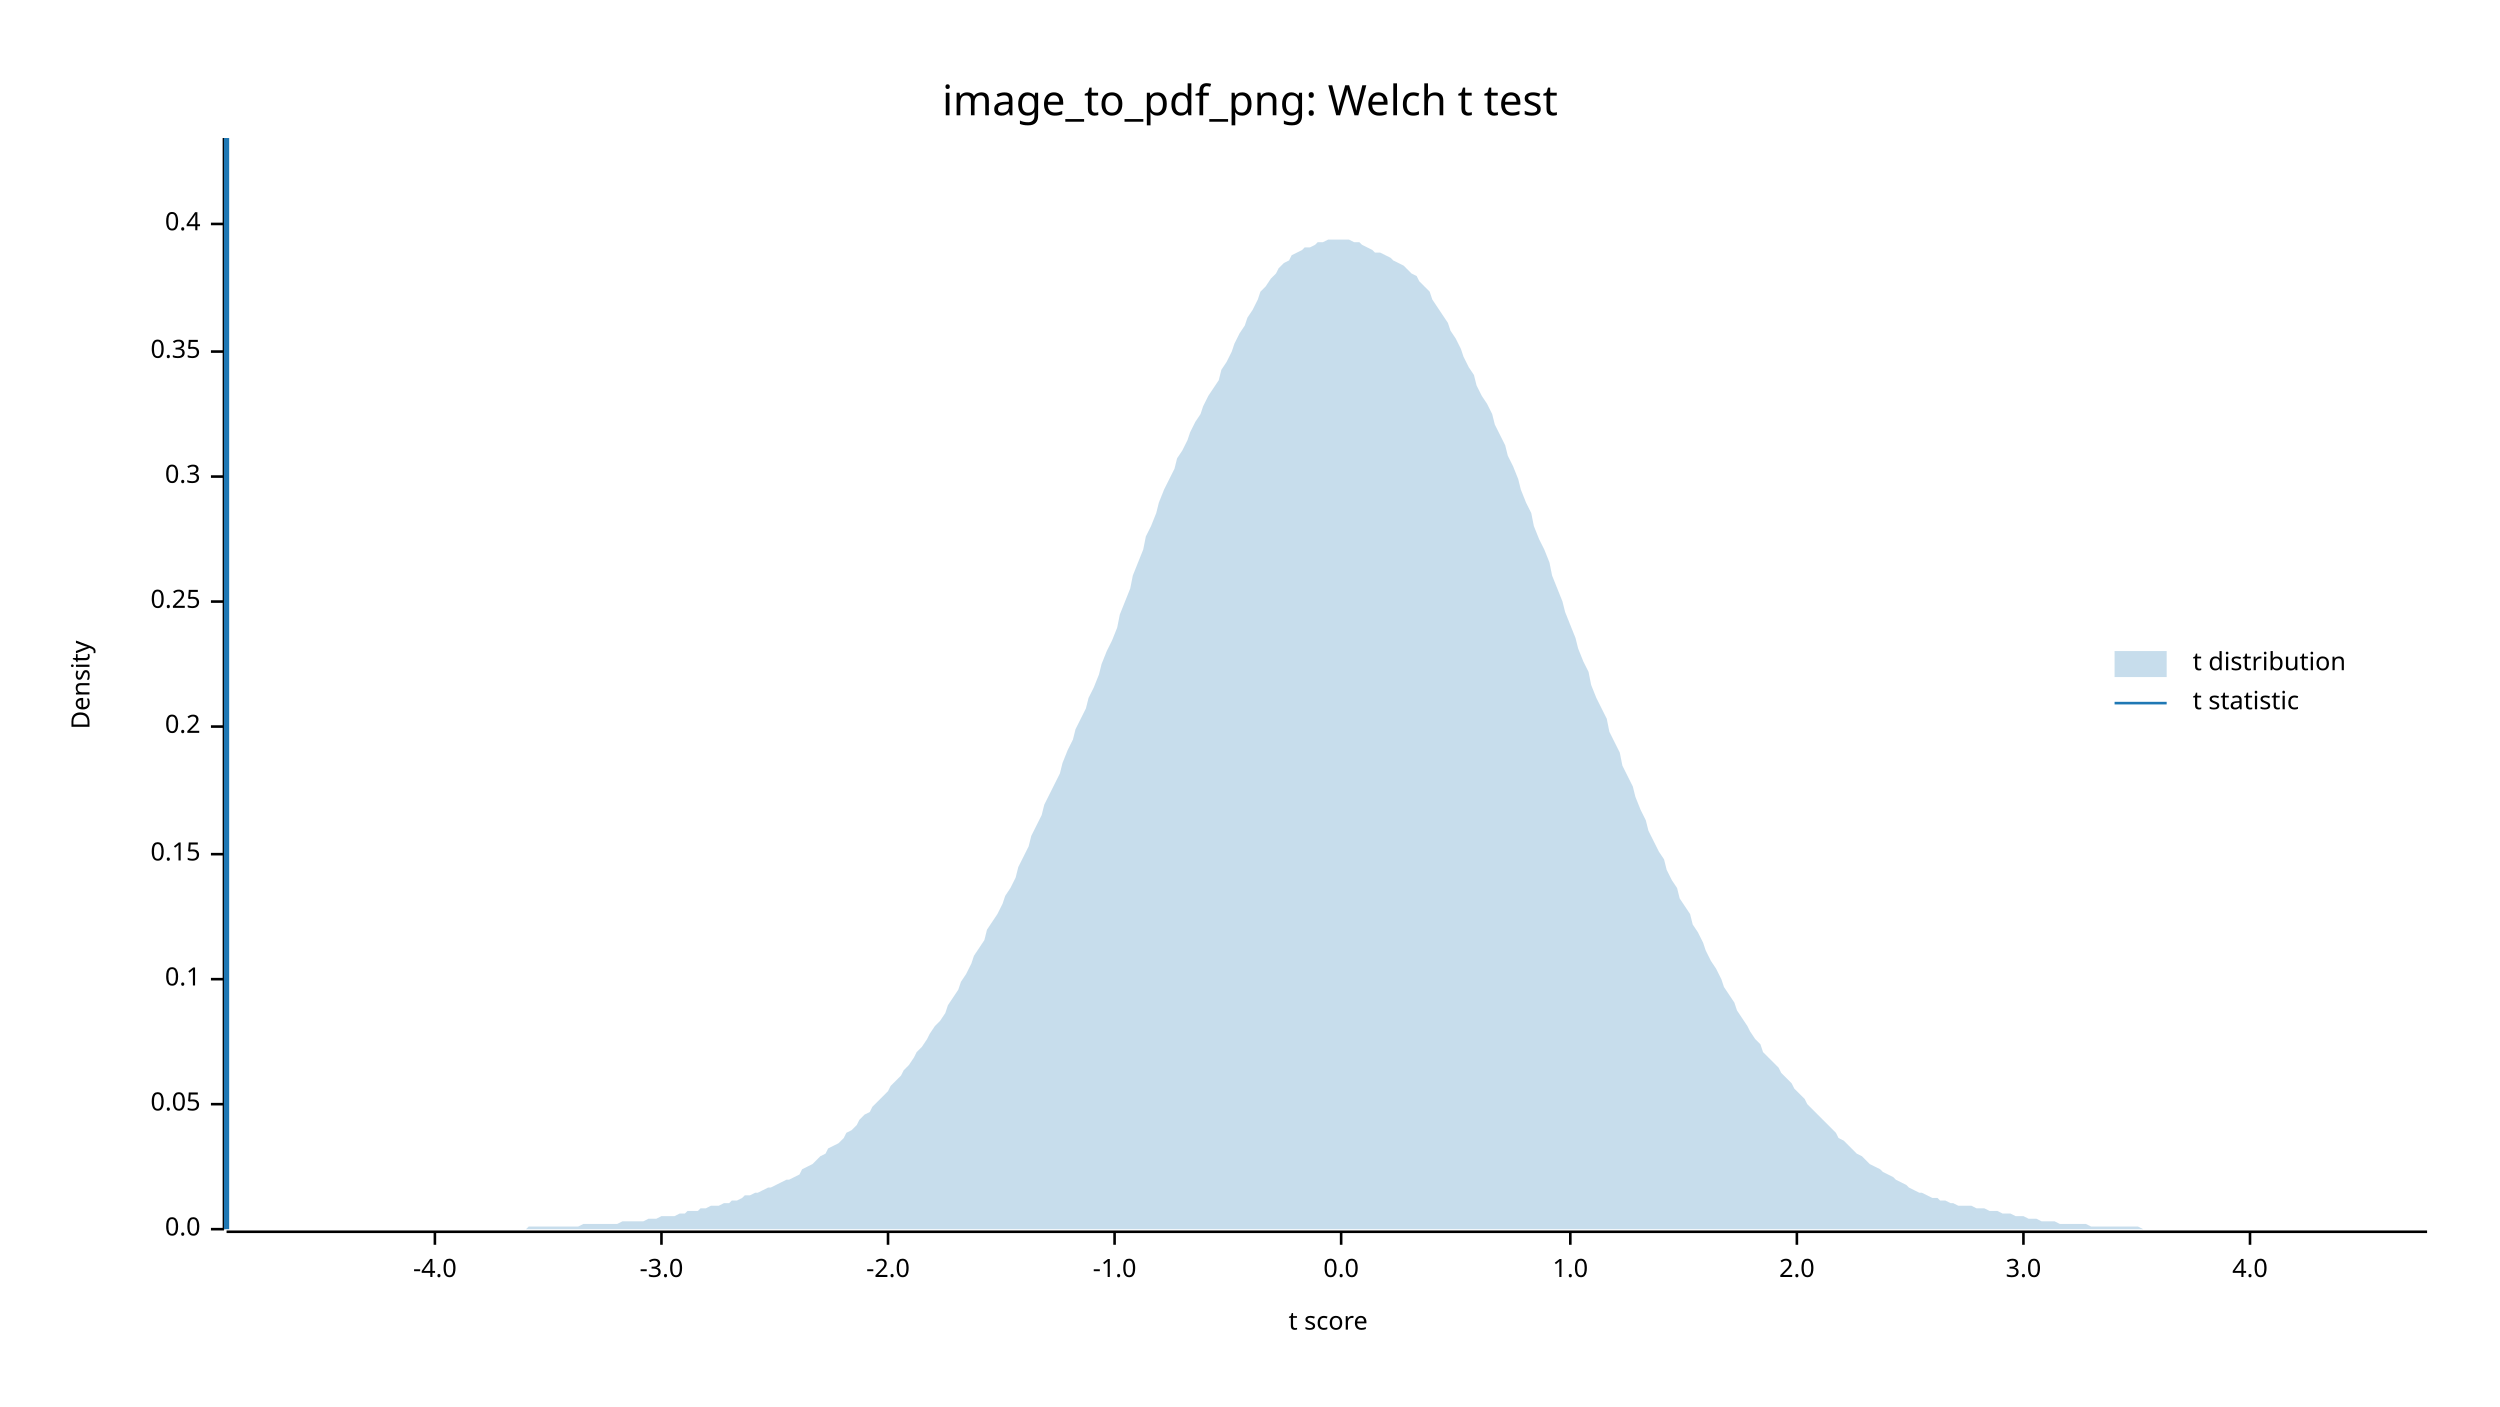
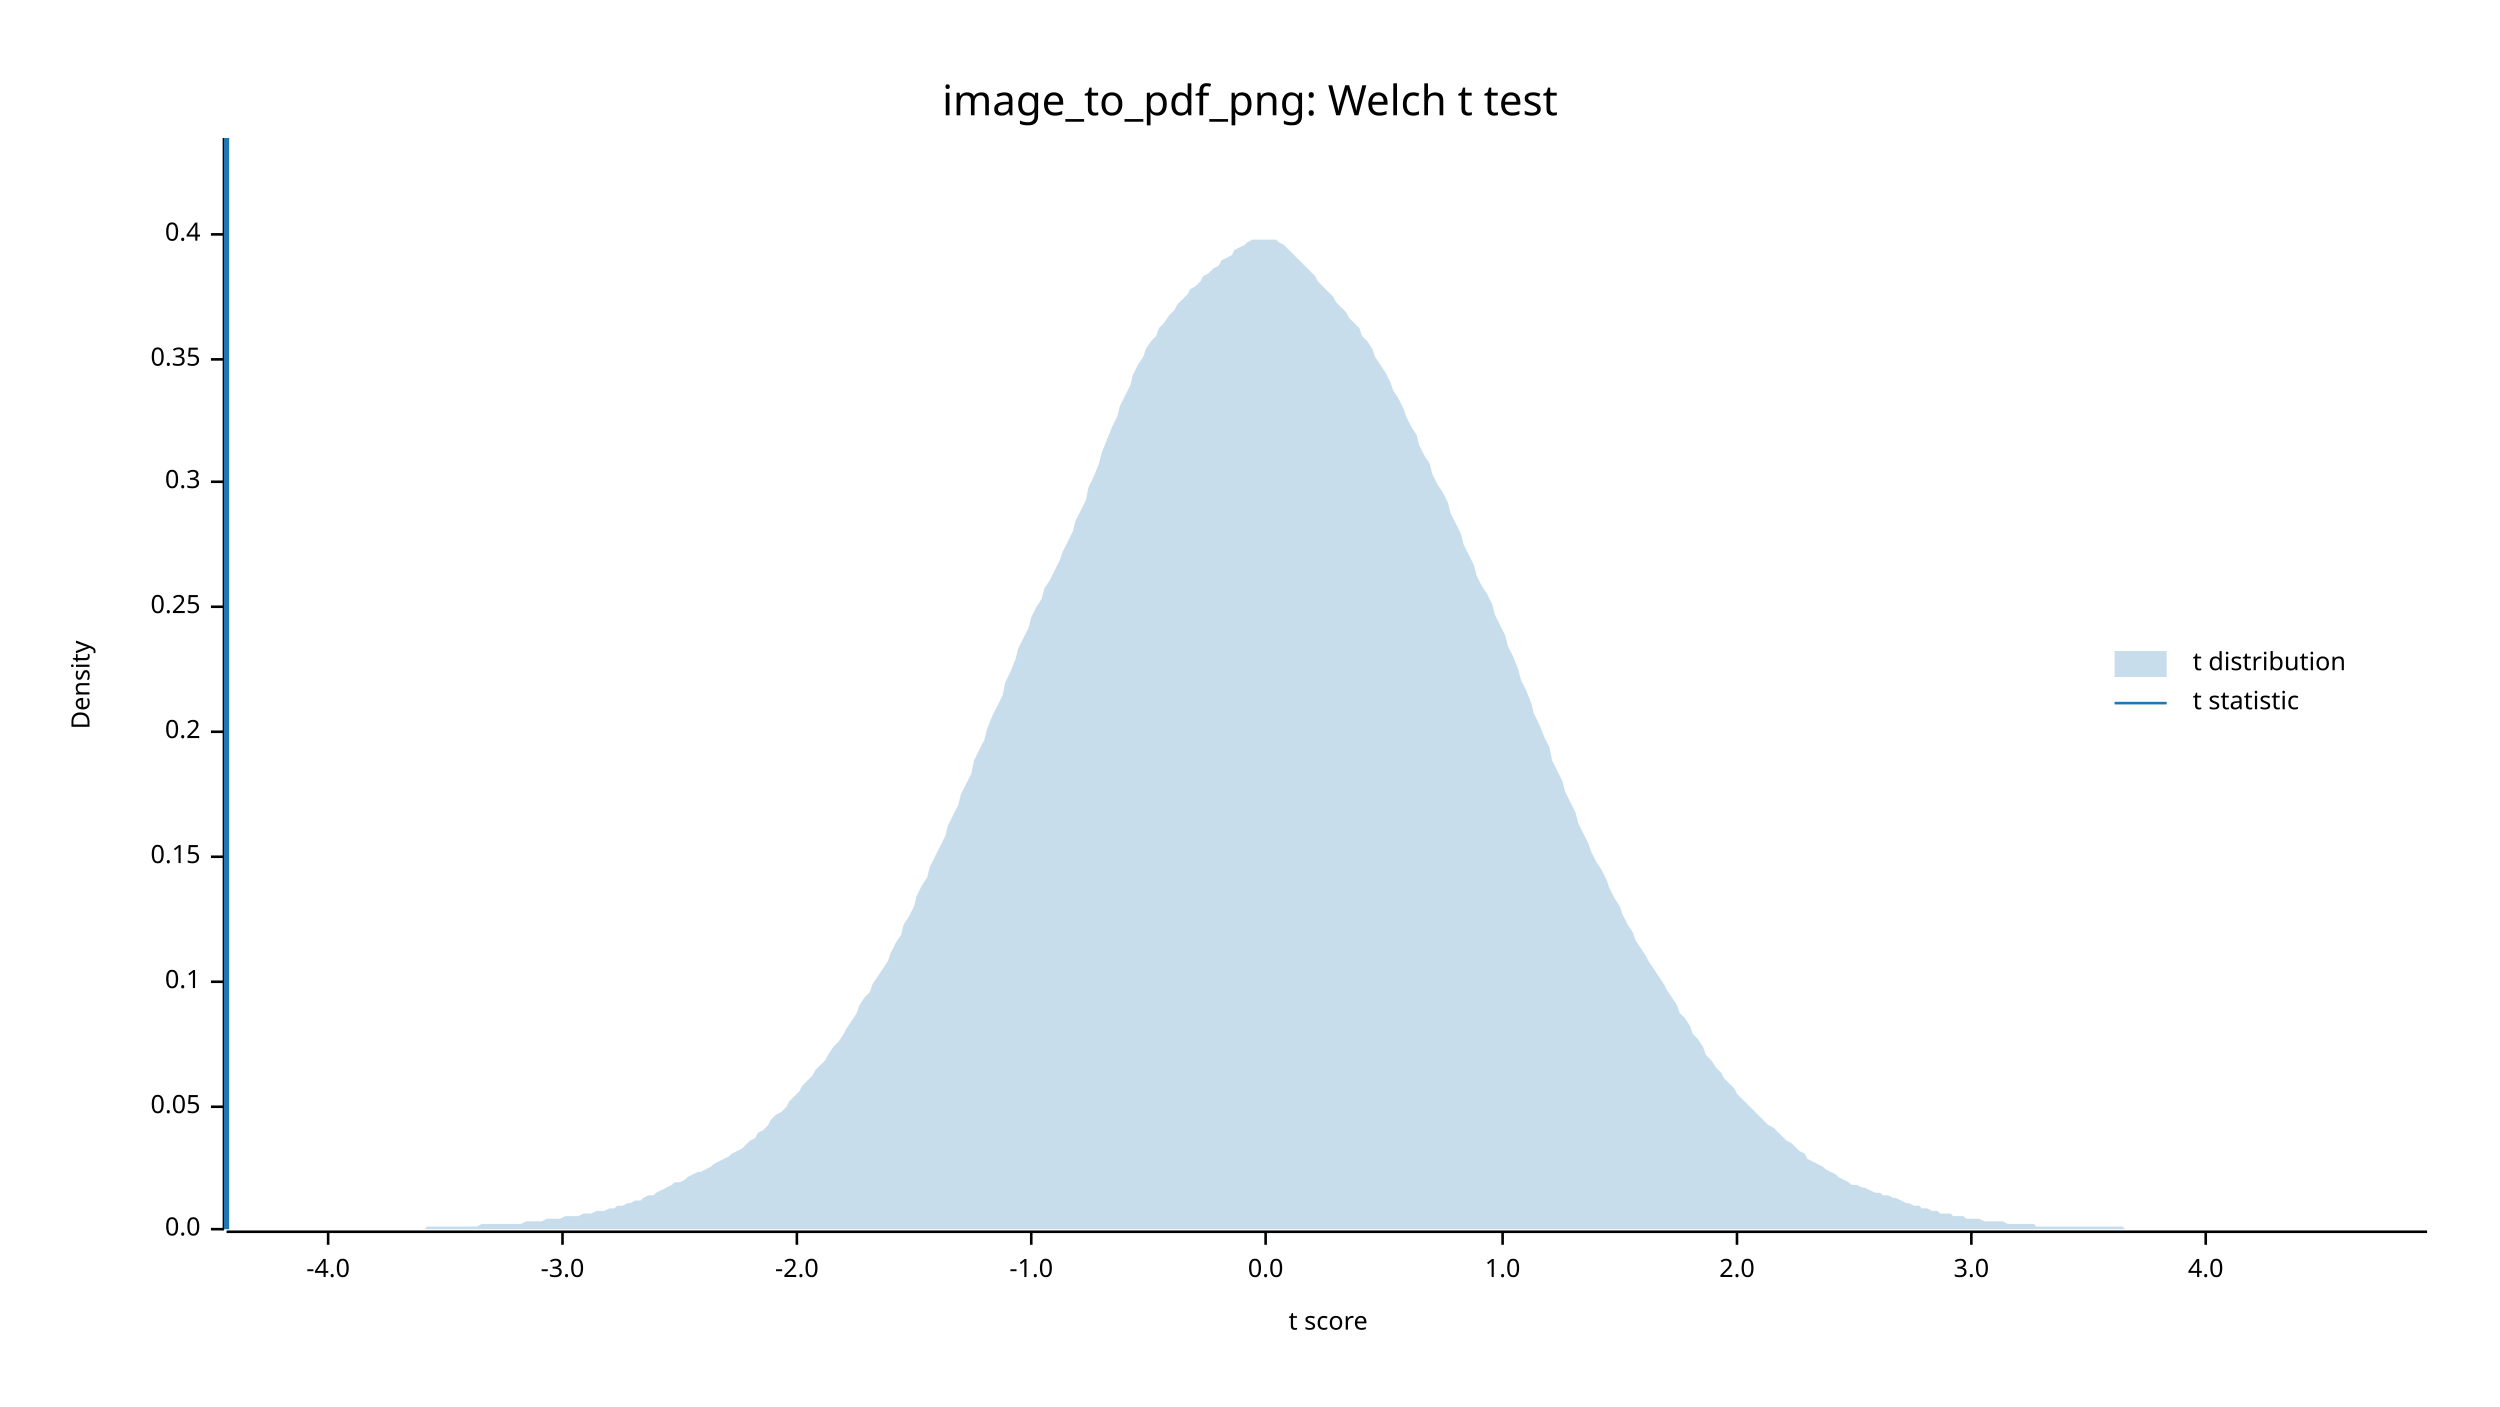
<svg xmlns="http://www.w3.org/2000/svg" width="960" height="540" viewBox="0 0 960 540">
  <text x="480" y="32" dy="0.76em" text-anchor="middle" font-family="sans-serif" font-size="16.129" opacity="1" fill="#000000">
image_to_pdf_png: Welch t test
</text>
  <text x="27" y="263" dy="0.76em" text-anchor="middle" font-family="sans-serif" font-size="9.677" opacity="1" fill="#000000" transform="rotate(270, 27, 263)">
Density
</text>
  <text x="510" y="513" dy="-0.5ex" text-anchor="middle" font-family="sans-serif" font-size="9.677" opacity="1" fill="#000000">
t score
</text>
  <polyline fill="none" opacity="1" stroke="#000000" stroke-width="1" points="86,53 86,472 " />
  <text x="77" y="472" dy="0.5ex" text-anchor="end" font-family="sans-serif" font-size="9.677" opacity="1" fill="#000000">
0.0
</text>
  <polyline fill="none" opacity="1" stroke="#000000" stroke-width="1" points="81,472 86,472 " />
-   <text x="77" y="424" dy="0.5ex" text-anchor="end" font-family="sans-serif" font-size="9.677" opacity="1" fill="#000000">
+   <text x="77" y="425" dy="0.5ex" text-anchor="end" font-family="sans-serif" font-size="9.677" opacity="1" fill="#000000">
0.05
</text>
-   <polyline fill="none" opacity="1" stroke="#000000" stroke-width="1" points="81,424 86,424 " />
-   <text x="77" y="376" dy="0.5ex" text-anchor="end" font-family="sans-serif" font-size="9.677" opacity="1" fill="#000000">
+   <polyline fill="none" opacity="1" stroke="#000000" stroke-width="1" points="81,425 86,425 " />
+   <text x="77" y="377" dy="0.5ex" text-anchor="end" font-family="sans-serif" font-size="9.677" opacity="1" fill="#000000">
0.1
</text>
-   <polyline fill="none" opacity="1" stroke="#000000" stroke-width="1" points="81,376 86,376 " />
-   <text x="77" y="328" dy="0.5ex" text-anchor="end" font-family="sans-serif" font-size="9.677" opacity="1" fill="#000000">
+   <polyline fill="none" opacity="1" stroke="#000000" stroke-width="1" points="81,377 86,377 " />
+   <text x="77" y="329" dy="0.5ex" text-anchor="end" font-family="sans-serif" font-size="9.677" opacity="1" fill="#000000">
0.15
</text>
-   <polyline fill="none" opacity="1" stroke="#000000" stroke-width="1" points="81,328 86,328 " />
-   <text x="77" y="279" dy="0.5ex" text-anchor="end" font-family="sans-serif" font-size="9.677" opacity="1" fill="#000000">
+   <polyline fill="none" opacity="1" stroke="#000000" stroke-width="1" points="81,329 86,329 " />
+   <text x="77" y="281" dy="0.5ex" text-anchor="end" font-family="sans-serif" font-size="9.677" opacity="1" fill="#000000">
0.2
</text>
-   <polyline fill="none" opacity="1" stroke="#000000" stroke-width="1" points="81,279 86,279 " />
-   <text x="77" y="231" dy="0.5ex" text-anchor="end" font-family="sans-serif" font-size="9.677" opacity="1" fill="#000000">
+   <polyline fill="none" opacity="1" stroke="#000000" stroke-width="1" points="81,281 86,281 " />
+   <text x="77" y="233" dy="0.5ex" text-anchor="end" font-family="sans-serif" font-size="9.677" opacity="1" fill="#000000">
0.25
</text>
-   <polyline fill="none" opacity="1" stroke="#000000" stroke-width="1" points="81,231 86,231 " />
-   <text x="77" y="183" dy="0.5ex" text-anchor="end" font-family="sans-serif" font-size="9.677" opacity="1" fill="#000000">
+   <polyline fill="none" opacity="1" stroke="#000000" stroke-width="1" points="81,233 86,233 " />
+   <text x="77" y="185" dy="0.5ex" text-anchor="end" font-family="sans-serif" font-size="9.677" opacity="1" fill="#000000">
0.3
</text>
-   <polyline fill="none" opacity="1" stroke="#000000" stroke-width="1" points="81,183 86,183 " />
-   <text x="77" y="135" dy="0.5ex" text-anchor="end" font-family="sans-serif" font-size="9.677" opacity="1" fill="#000000">
+   <polyline fill="none" opacity="1" stroke="#000000" stroke-width="1" points="81,185 86,185 " />
+   <text x="77" y="138" dy="0.5ex" text-anchor="end" font-family="sans-serif" font-size="9.677" opacity="1" fill="#000000">
0.35
</text>
-   <polyline fill="none" opacity="1" stroke="#000000" stroke-width="1" points="81,135 86,135 " />
-   <text x="77" y="86" dy="0.5ex" text-anchor="end" font-family="sans-serif" font-size="9.677" opacity="1" fill="#000000">
+   <polyline fill="none" opacity="1" stroke="#000000" stroke-width="1" points="81,138 86,138 " />
+   <text x="77" y="90" dy="0.5ex" text-anchor="end" font-family="sans-serif" font-size="9.677" opacity="1" fill="#000000">
0.4
</text>
-   <polyline fill="none" opacity="1" stroke="#000000" stroke-width="1" points="81,86 86,86 " />
+   <polyline fill="none" opacity="1" stroke="#000000" stroke-width="1" points="81,90 86,90 " />
  <polyline fill="none" opacity="1" stroke="#000000" stroke-width="1" points="87,473 932,473 " />
-   <text x="167" y="483" dy="0.76em" text-anchor="middle" font-family="sans-serif" font-size="9.677" opacity="1" fill="#000000">
+   <text x="126" y="483" dy="0.76em" text-anchor="middle" font-family="sans-serif" font-size="9.677" opacity="1" fill="#000000">
-4.0
</text>
-   <polyline fill="none" opacity="1" stroke="#000000" stroke-width="1" points="167,473 167,478 " />
-   <text x="254" y="483" dy="0.76em" text-anchor="middle" font-family="sans-serif" font-size="9.677" opacity="1" fill="#000000">
+   <polyline fill="none" opacity="1" stroke="#000000" stroke-width="1" points="126,473 126,478 " />
+   <text x="216" y="483" dy="0.76em" text-anchor="middle" font-family="sans-serif" font-size="9.677" opacity="1" fill="#000000">
-3.0
</text>
-   <polyline fill="none" opacity="1" stroke="#000000" stroke-width="1" points="254,473 254,478 " />
-   <text x="341" y="483" dy="0.76em" text-anchor="middle" font-family="sans-serif" font-size="9.677" opacity="1" fill="#000000">
+   <polyline fill="none" opacity="1" stroke="#000000" stroke-width="1" points="216,473 216,478 " />
+   <text x="306" y="483" dy="0.76em" text-anchor="middle" font-family="sans-serif" font-size="9.677" opacity="1" fill="#000000">
-2.0
</text>
-   <polyline fill="none" opacity="1" stroke="#000000" stroke-width="1" points="341,473 341,478 " />
-   <text x="428" y="483" dy="0.76em" text-anchor="middle" font-family="sans-serif" font-size="9.677" opacity="1" fill="#000000">
+   <polyline fill="none" opacity="1" stroke="#000000" stroke-width="1" points="306,473 306,478 " />
+   <text x="396" y="483" dy="0.76em" text-anchor="middle" font-family="sans-serif" font-size="9.677" opacity="1" fill="#000000">
-1.0
</text>
-   <polyline fill="none" opacity="1" stroke="#000000" stroke-width="1" points="428,473 428,478 " />
-   <text x="515" y="483" dy="0.76em" text-anchor="middle" font-family="sans-serif" font-size="9.677" opacity="1" fill="#000000">
+   <polyline fill="none" opacity="1" stroke="#000000" stroke-width="1" points="396,473 396,478 " />
+   <text x="486" y="483" dy="0.76em" text-anchor="middle" font-family="sans-serif" font-size="9.677" opacity="1" fill="#000000">
0.0
</text>
-   <polyline fill="none" opacity="1" stroke="#000000" stroke-width="1" points="515,473 515,478 " />
-   <text x="603" y="483" dy="0.76em" text-anchor="middle" font-family="sans-serif" font-size="9.677" opacity="1" fill="#000000">
+   <polyline fill="none" opacity="1" stroke="#000000" stroke-width="1" points="486,473 486,478 " />
+   <text x="577" y="483" dy="0.76em" text-anchor="middle" font-family="sans-serif" font-size="9.677" opacity="1" fill="#000000">
1.0
</text>
-   <polyline fill="none" opacity="1" stroke="#000000" stroke-width="1" points="603,473 603,478 " />
-   <text x="690" y="483" dy="0.76em" text-anchor="middle" font-family="sans-serif" font-size="9.677" opacity="1" fill="#000000">
+   <polyline fill="none" opacity="1" stroke="#000000" stroke-width="1" points="577,473 577,478 " />
+   <text x="667" y="483" dy="0.76em" text-anchor="middle" font-family="sans-serif" font-size="9.677" opacity="1" fill="#000000">
2.0
</text>
-   <polyline fill="none" opacity="1" stroke="#000000" stroke-width="1" points="690,473 690,478 " />
-   <text x="777" y="483" dy="0.76em" text-anchor="middle" font-family="sans-serif" font-size="9.677" opacity="1" fill="#000000">
+   <polyline fill="none" opacity="1" stroke="#000000" stroke-width="1" points="667,473 667,478 " />
+   <text x="757" y="483" dy="0.76em" text-anchor="middle" font-family="sans-serif" font-size="9.677" opacity="1" fill="#000000">
3.0
</text>
-   <polyline fill="none" opacity="1" stroke="#000000" stroke-width="1" points="777,473 777,478 " />
-   <text x="864" y="483" dy="0.76em" text-anchor="middle" font-family="sans-serif" font-size="9.677" opacity="1" fill="#000000">
+   <polyline fill="none" opacity="1" stroke="#000000" stroke-width="1" points="757,473 757,478 " />
+   <text x="847" y="483" dy="0.76em" text-anchor="middle" font-family="sans-serif" font-size="9.677" opacity="1" fill="#000000">
4.0
</text>
-   <polyline fill="none" opacity="1" stroke="#000000" stroke-width="1" points="864,473 864,478 " />
-   <polygon opacity="0.25" fill="#1F78B4" points="87,472 88,472 90,472 92,472 93,472 95,472 97,472 98,472 100,472 102,472 103,472 105,472 107,472 109,472 110,472 112,472 114,472 115,472 117,472 119,472 120,472 122,472 124,472 125,472 127,472 129,472 131,472 132,472 134,472 136,472 137,472 139,472 141,472 142,472 144,472 146,472 147,472 149,472 151,472 153,472 154,472 156,472 158,472 159,472 161,472 163,472 164,472 166,472 168,472 169,472 171,472 173,472 175,472 176,472 178,472 180,472 181,472 183,472 185,472 186,472 188,472 190,472 191,472 193,472 195,472 197,472 198,472 200,472 202,472 203,471 205,471 207,471 208,471 210,471 212,471 214,471 215,471 217,471 219,471 220,471 222,471 224,470 225,470 227,470 229,470 230,470 232,470 234,470 236,470 237,470 239,469 241,469 242,469 244,469 246,469 247,469 249,468 251,468 252,468 254,467 256,467 258,467 259,467 261,466 263,466 264,465 266,465 268,465 269,464 271,464 273,463 274,463 276,463 278,462 280,462 281,461 283,461 285,460 286,459 288,459 290,458 291,458 293,457 295,456 296,456 298,455 300,454 302,453 303,453 305,452 307,451 308,449 310,448 312,447 313,446 315,444 317,443 318,441 320,440 322,439 324,437 325,435 327,434 329,432 330,430 332,428 334,427 335,425 337,423 339,421 341,419 342,417 344,415 346,413 347,411 349,409 351,406 352,404 354,402 356,399 357,397 359,394 361,392 363,389 364,386 366,383 368,380 369,377 371,374 373,370 374,367 376,364 378,361 379,357 381,354 383,351 385,347 386,344 388,341 390,337 391,333 393,329 395,325 396,321 398,317 400,313 401,309 403,305 405,301 407,297 408,293 410,288 412,284 413,280 415,276 417,272 418,268 420,264 422,259 423,255 425,250 427,246 429,241 430,236 432,231 434,226 435,221 437,216 439,211 440,206 442,202 444,197 445,193 447,188 449,184 451,180 452,176 454,173 456,169 457,166 459,162 461,159 462,156 464,152 466,149 468,146 469,142 471,139 473,135 474,132 476,128 478,125 479,122 481,119 483,115 484,112 486,110 488,107 490,105 491,103 493,101 495,100 496,98 498,97 500,96 501,95 503,95 505,94 506,93 508,93 510,92 512,92 513,92 515,92 517,92 518,92 520,93 522,93 523,94 525,95 527,96 528,97 530,97 532,98 534,99 535,100 537,101 539,102 540,103 542,105 544,106 545,108 547,110 549,112 550,115 552,118 554,121 556,124 557,127 559,130 561,134 562,137 564,141 566,144 567,148 569,152 571,155 573,159 574,163 576,167 578,171 579,175 581,179 583,184 584,188 586,193 588,197 589,202 591,207 593,211 595,216 596,221 598,226 600,231 601,235 603,240 605,245 606,249 608,254 610,258 611,263 613,268 615,272 617,276 618,281 620,285 622,289 623,294 625,298 627,302 628,306 630,311 632,315 633,319 635,323 637,327 639,330 640,334 642,338 644,341 645,345 647,348 649,351 650,355 652,358 654,362 655,365 657,369 659,372 661,376 662,379 664,382 666,385 667,388 669,391 671,394 672,396 674,399 676,401 677,404 679,406 681,408 683,410 684,412 686,414 688,416 689,418 691,420 693,422 694,424 696,426 698,428 700,430 701,431 703,433 705,435 706,437 708,438 710,440 711,441 713,443 715,444 716,445 718,447 720,448 722,449 723,450 725,451 727,452 728,453 730,454 732,455 733,456 735,457 737,458 738,458 740,459 742,460 744,460 745,461 747,461 749,462 750,462 752,463 754,463 755,463 757,463 759,464 760,464 762,464 764,465 766,465 767,465 769,466 771,466 772,466 774,467 776,467 777,467 779,468 781,468 782,468 784,469 786,469 788,469 789,469 791,470 793,470 794,470 796,470 798,470 799,470 801,470 803,471 804,471 806,471 808,471 810,471 811,471 813,471 815,471 816,471 818,471 820,471 821,471 823,472 825,472 827,472 828,472 830,472 832,472 833,472 835,472 837,472 838,472 840,472 842,472 843,472 845,472 847,472 849,472 850,472 852,472 854,472 855,472 857,472 859,472 860,472 862,472 864,472 865,472 867,472 869,472 871,472 872,472 874,472 876,472 877,472 879,472 881,472 882,472 884,472 886,472 887,472 889,472 891,472 893,472 894,472 896,472 898,472 899,472 901,472 903,472 904,472 906,472 908,472 909,472 911,472 913,472 915,472 916,472 918,472 920,472 921,472 923,472 925,472 926,472 928,472 930,472 932,472 932,472 87,472 " />
+   <polyline fill="none" opacity="1" stroke="#000000" stroke-width="1" points="847,473 847,478 " />
+   <polygon opacity="0.25" fill="#1F78B4" points="87,472 88,472 90,472 92,472 93,472 95,472 97,472 98,472 100,472 102,472 103,472 105,472 107,472 109,472 110,472 112,472 114,472 115,472 117,472 119,472 120,472 122,472 124,472 125,472 127,472 129,472 131,472 132,472 134,472 136,472 137,472 139,472 141,472 142,472 144,472 146,472 147,472 149,472 151,472 153,472 154,472 156,472 158,472 159,472 161,472 163,472 164,471 166,471 168,471 169,471 171,471 173,471 175,471 176,471 178,471 180,471 181,471 183,471 185,470 186,470 188,470 190,470 191,470 193,470 195,470 197,470 198,470 200,470 202,469 203,469 205,469 207,469 208,469 210,468 212,468 214,468 215,468 217,467 219,467 220,467 222,467 224,466 225,466 227,466 229,465 230,465 232,465 234,464 236,464 237,463 239,463 241,462 242,462 244,461 246,461 247,460 249,459 251,459 252,458 254,457 256,456 258,455 259,454 261,454 263,453 264,452 266,451 268,450 269,450 271,449 273,448 274,447 276,446 278,445 280,444 281,443 283,442 285,441 286,440 288,438 290,437 291,435 293,434 295,432 296,430 298,428 300,427 302,425 303,423 305,421 307,419 308,417 310,415 312,413 313,411 315,409 317,407 318,405 320,402 322,400 324,397 325,395 327,392 329,389 330,386 332,383 334,381 335,378 337,375 339,372 341,369 342,366 344,362 346,359 347,355 349,352 351,348 352,344 354,340 356,337 357,333 359,329 361,325 363,321 364,317 366,313 368,309 369,305 371,301 373,297 374,292 376,288 378,284 379,280 381,275 383,271 385,267 386,262 388,258 390,253 391,249 393,245 395,241 396,237 398,233 400,230 401,226 403,223 405,219 407,215 408,212 410,208 412,204 413,200 415,196 417,192 418,187 420,183 422,178 423,174 425,169 427,164 429,160 430,156 432,152 434,148 435,144 437,140 439,137 440,134 442,131 444,129 445,126 447,124 449,121 451,119 452,117 454,115 456,113 457,111 459,110 461,108 462,106 464,105 466,103 468,102 469,100 471,99 473,98 474,96 476,95 478,94 479,93 481,92 483,92 484,92 486,92 488,92 490,92 491,93 493,94 495,96 496,97 498,99 500,101 501,102 503,104 505,106 506,108 508,110 510,112 512,114 513,116 515,118 517,120 518,122 520,124 522,126 523,129 525,131 527,134 528,137 530,140 532,143 534,147 535,150 537,153 539,157 540,160 542,164 544,167 545,171 547,175 549,178 550,182 552,186 554,189 556,193 557,197 559,201 561,205 562,209 564,213 566,217 567,221 569,225 571,228 573,232 574,236 576,240 578,244 579,248 581,252 583,257 584,261 586,265 588,270 589,274 591,278 593,283 595,287 596,292 598,296 600,300 601,304 603,308 605,312 606,316 608,320 610,324 611,327 613,331 615,334 617,338 618,341 620,345 622,348 623,351 625,355 627,358 628,361 630,364 632,367 633,369 635,372 637,375 639,378 640,380 642,383 644,386 645,389 647,391 649,394 650,397 652,399 654,402 655,405 657,407 659,410 661,412 662,414 664,416 666,418 667,420 669,422 671,424 672,425 674,427 676,429 677,430 679,432 681,433 683,435 684,436 686,438 688,439 689,440 691,442 693,443 694,445 696,446 698,447 700,448 701,449 703,450 705,451 706,452 708,453 710,454 711,455 713,455 715,456 716,456 718,457 720,458 722,458 723,459 725,459 727,460 728,460 730,461 732,462 733,462 735,463 737,463 738,464 740,464 742,465 744,465 745,466 747,466 749,466 750,467 752,467 754,467 755,468 757,468 759,468 760,468 762,469 764,469 766,469 767,469 769,469 771,470 772,470 774,470 776,470 777,470 779,470 781,470 782,471 784,471 786,471 788,471 789,471 791,471 793,471 794,471 796,471 798,471 799,471 801,471 803,471 804,471 806,471 808,471 810,471 811,471 813,471 815,471 816,472 818,472 820,472 821,472 823,472 825,472 827,472 828,472 830,472 832,472 833,472 835,472 837,472 838,472 840,472 842,472 843,472 845,472 847,472 849,472 850,472 852,472 854,472 855,472 857,472 859,472 860,472 862,472 864,472 865,472 867,472 869,472 871,472 872,472 874,472 876,472 877,472 879,472 881,472 882,472 884,472 886,472 887,472 889,472 891,472 893,472 894,472 896,472 898,472 899,472 901,472 903,472 904,472 906,472 908,472 909,472 911,472 913,472 915,472 916,472 918,472 920,472 921,472 923,472 925,472 926,472 928,472 930,472 932,472 932,472 87,472 " />
  <polyline fill="none" opacity="1" stroke="#1F78B4" stroke-width="2" points="87,472 87,53 " />
  <text x="842" y="250" dy="0.76em" text-anchor="start" font-family="sans-serif" font-size="9.677" opacity="1" fill="#000000">
t distribution
</text>
  <text x="842" y="265" dy="0.76em" text-anchor="start" font-family="sans-serif" font-size="9.677" opacity="1" fill="#000000">
t statistic
</text>
  <rect x="812" y="250" width="20" height="10" opacity="0.25" fill="#1F78B4" stroke="none" />
  <polyline fill="none" opacity="1" stroke="#1F78B4" stroke-width="1" points="812,270 832,270 " />
</svg>
